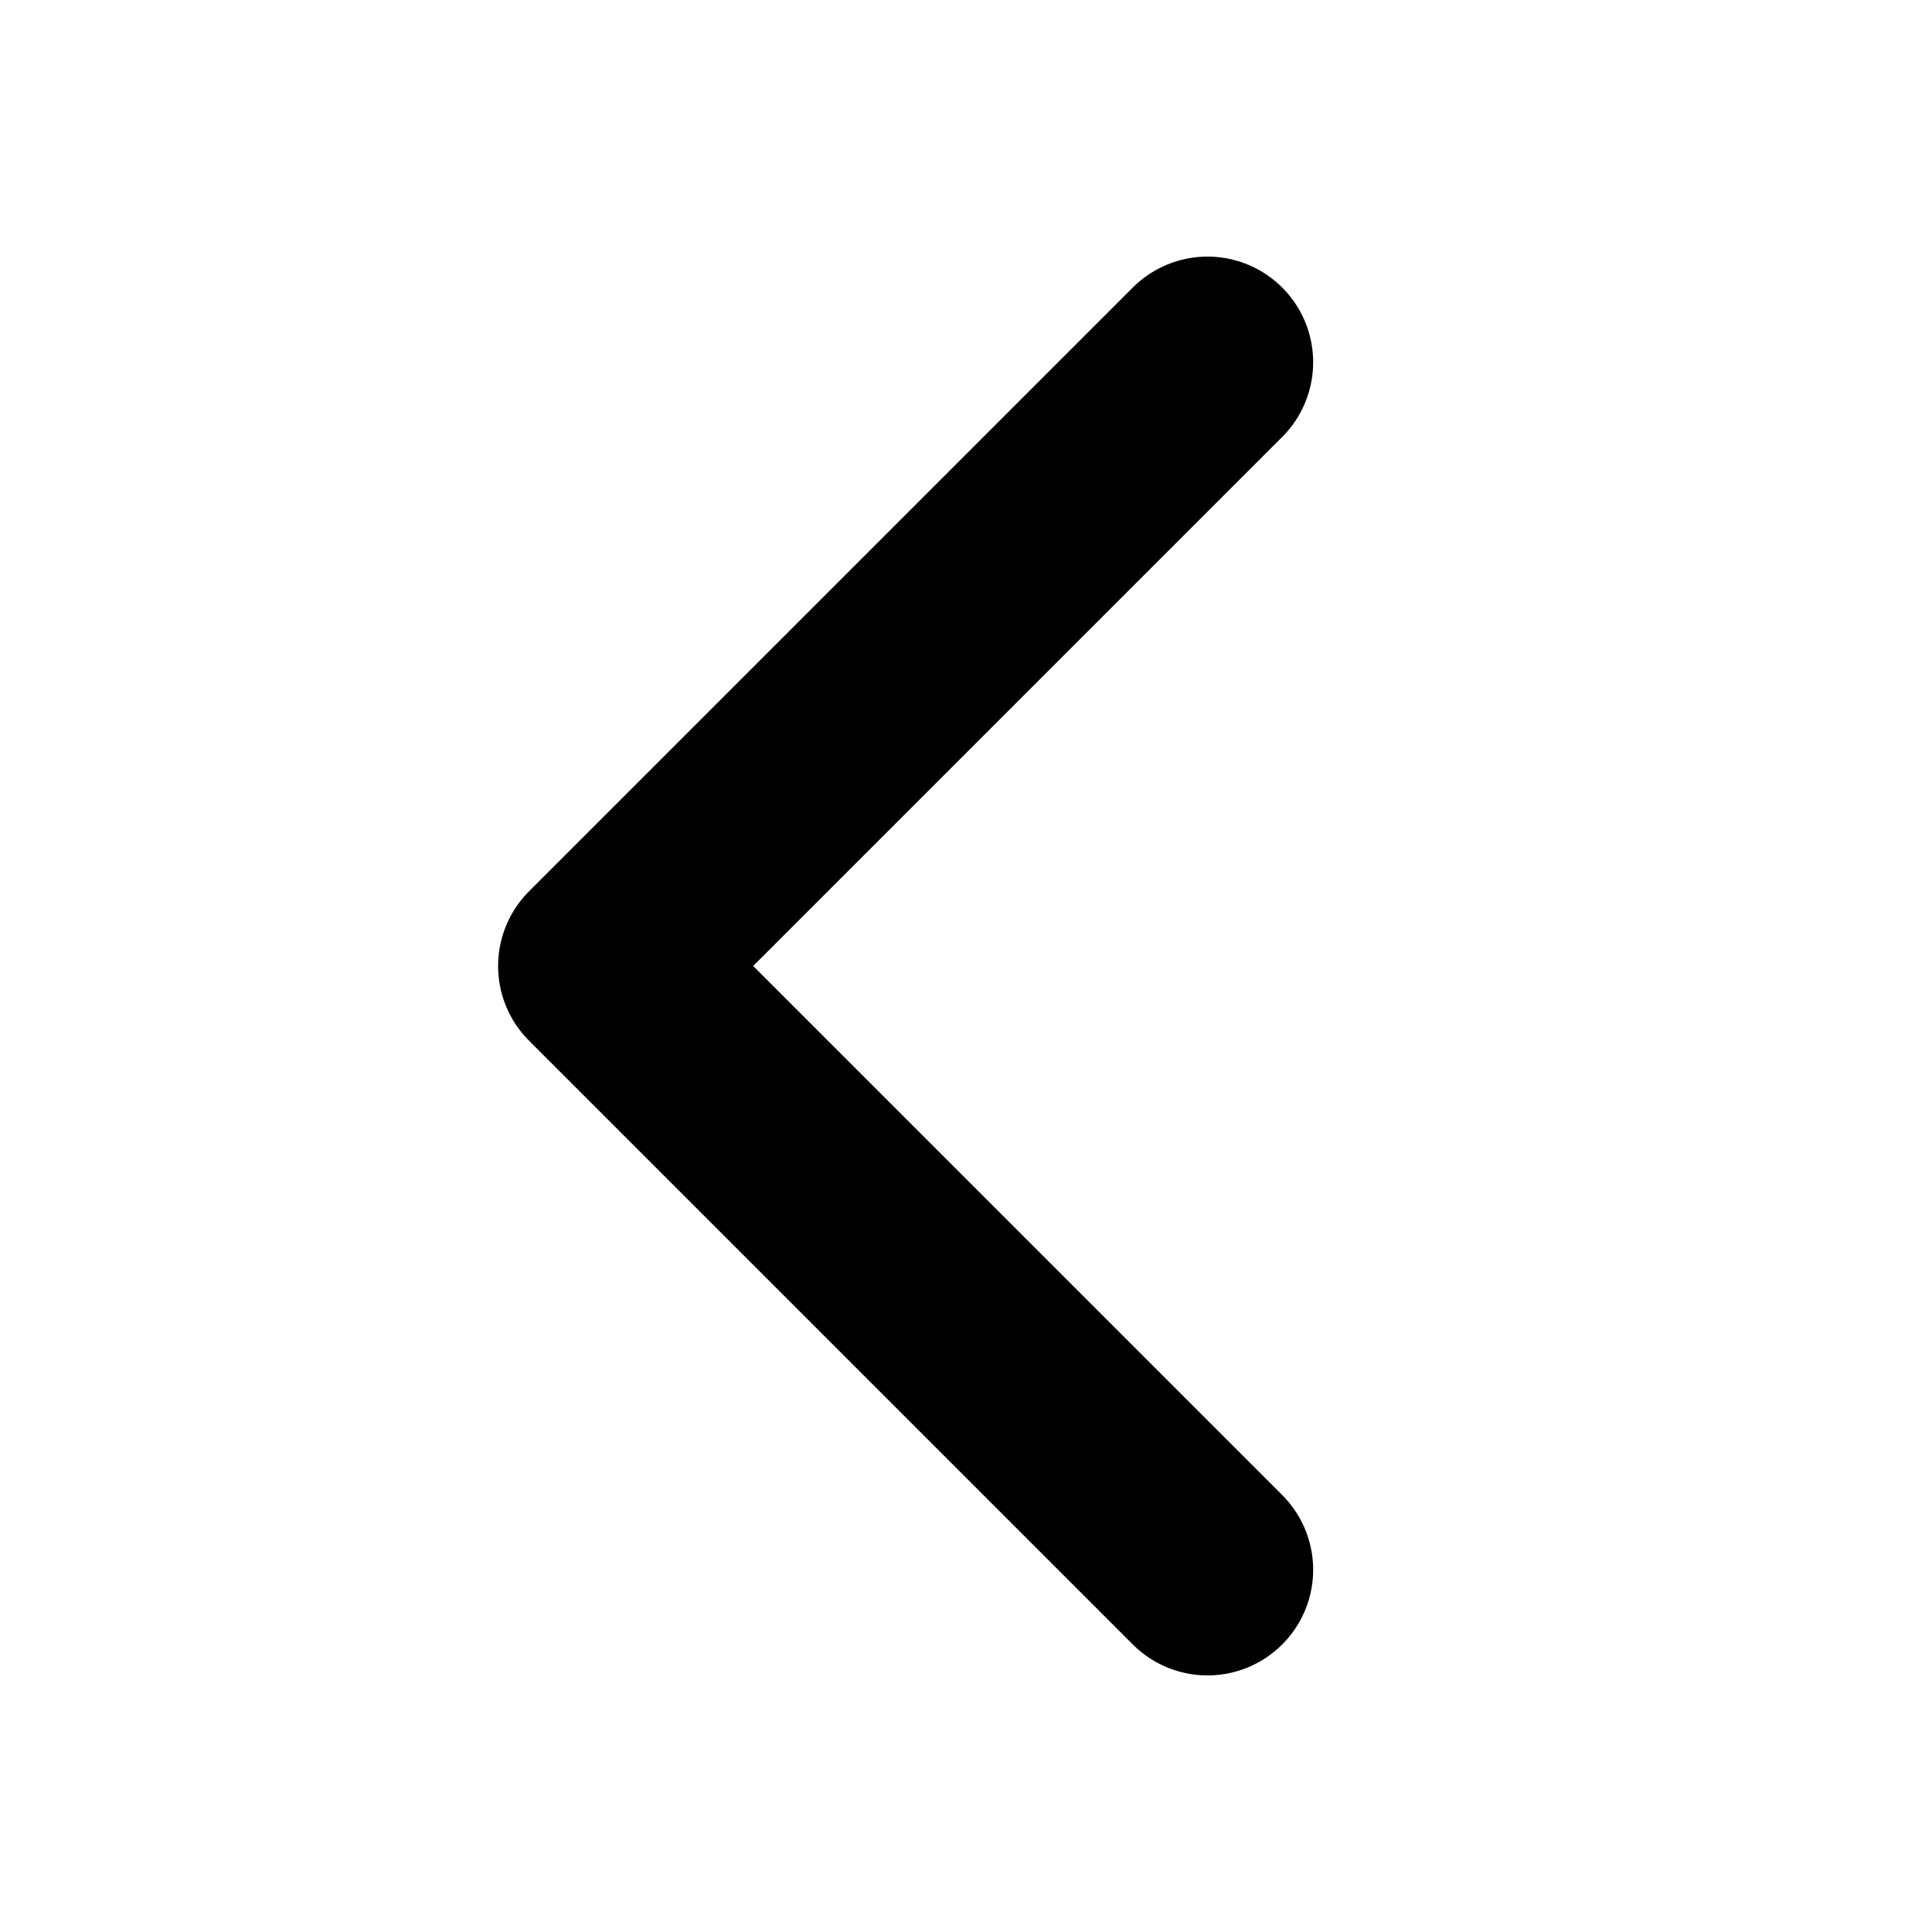
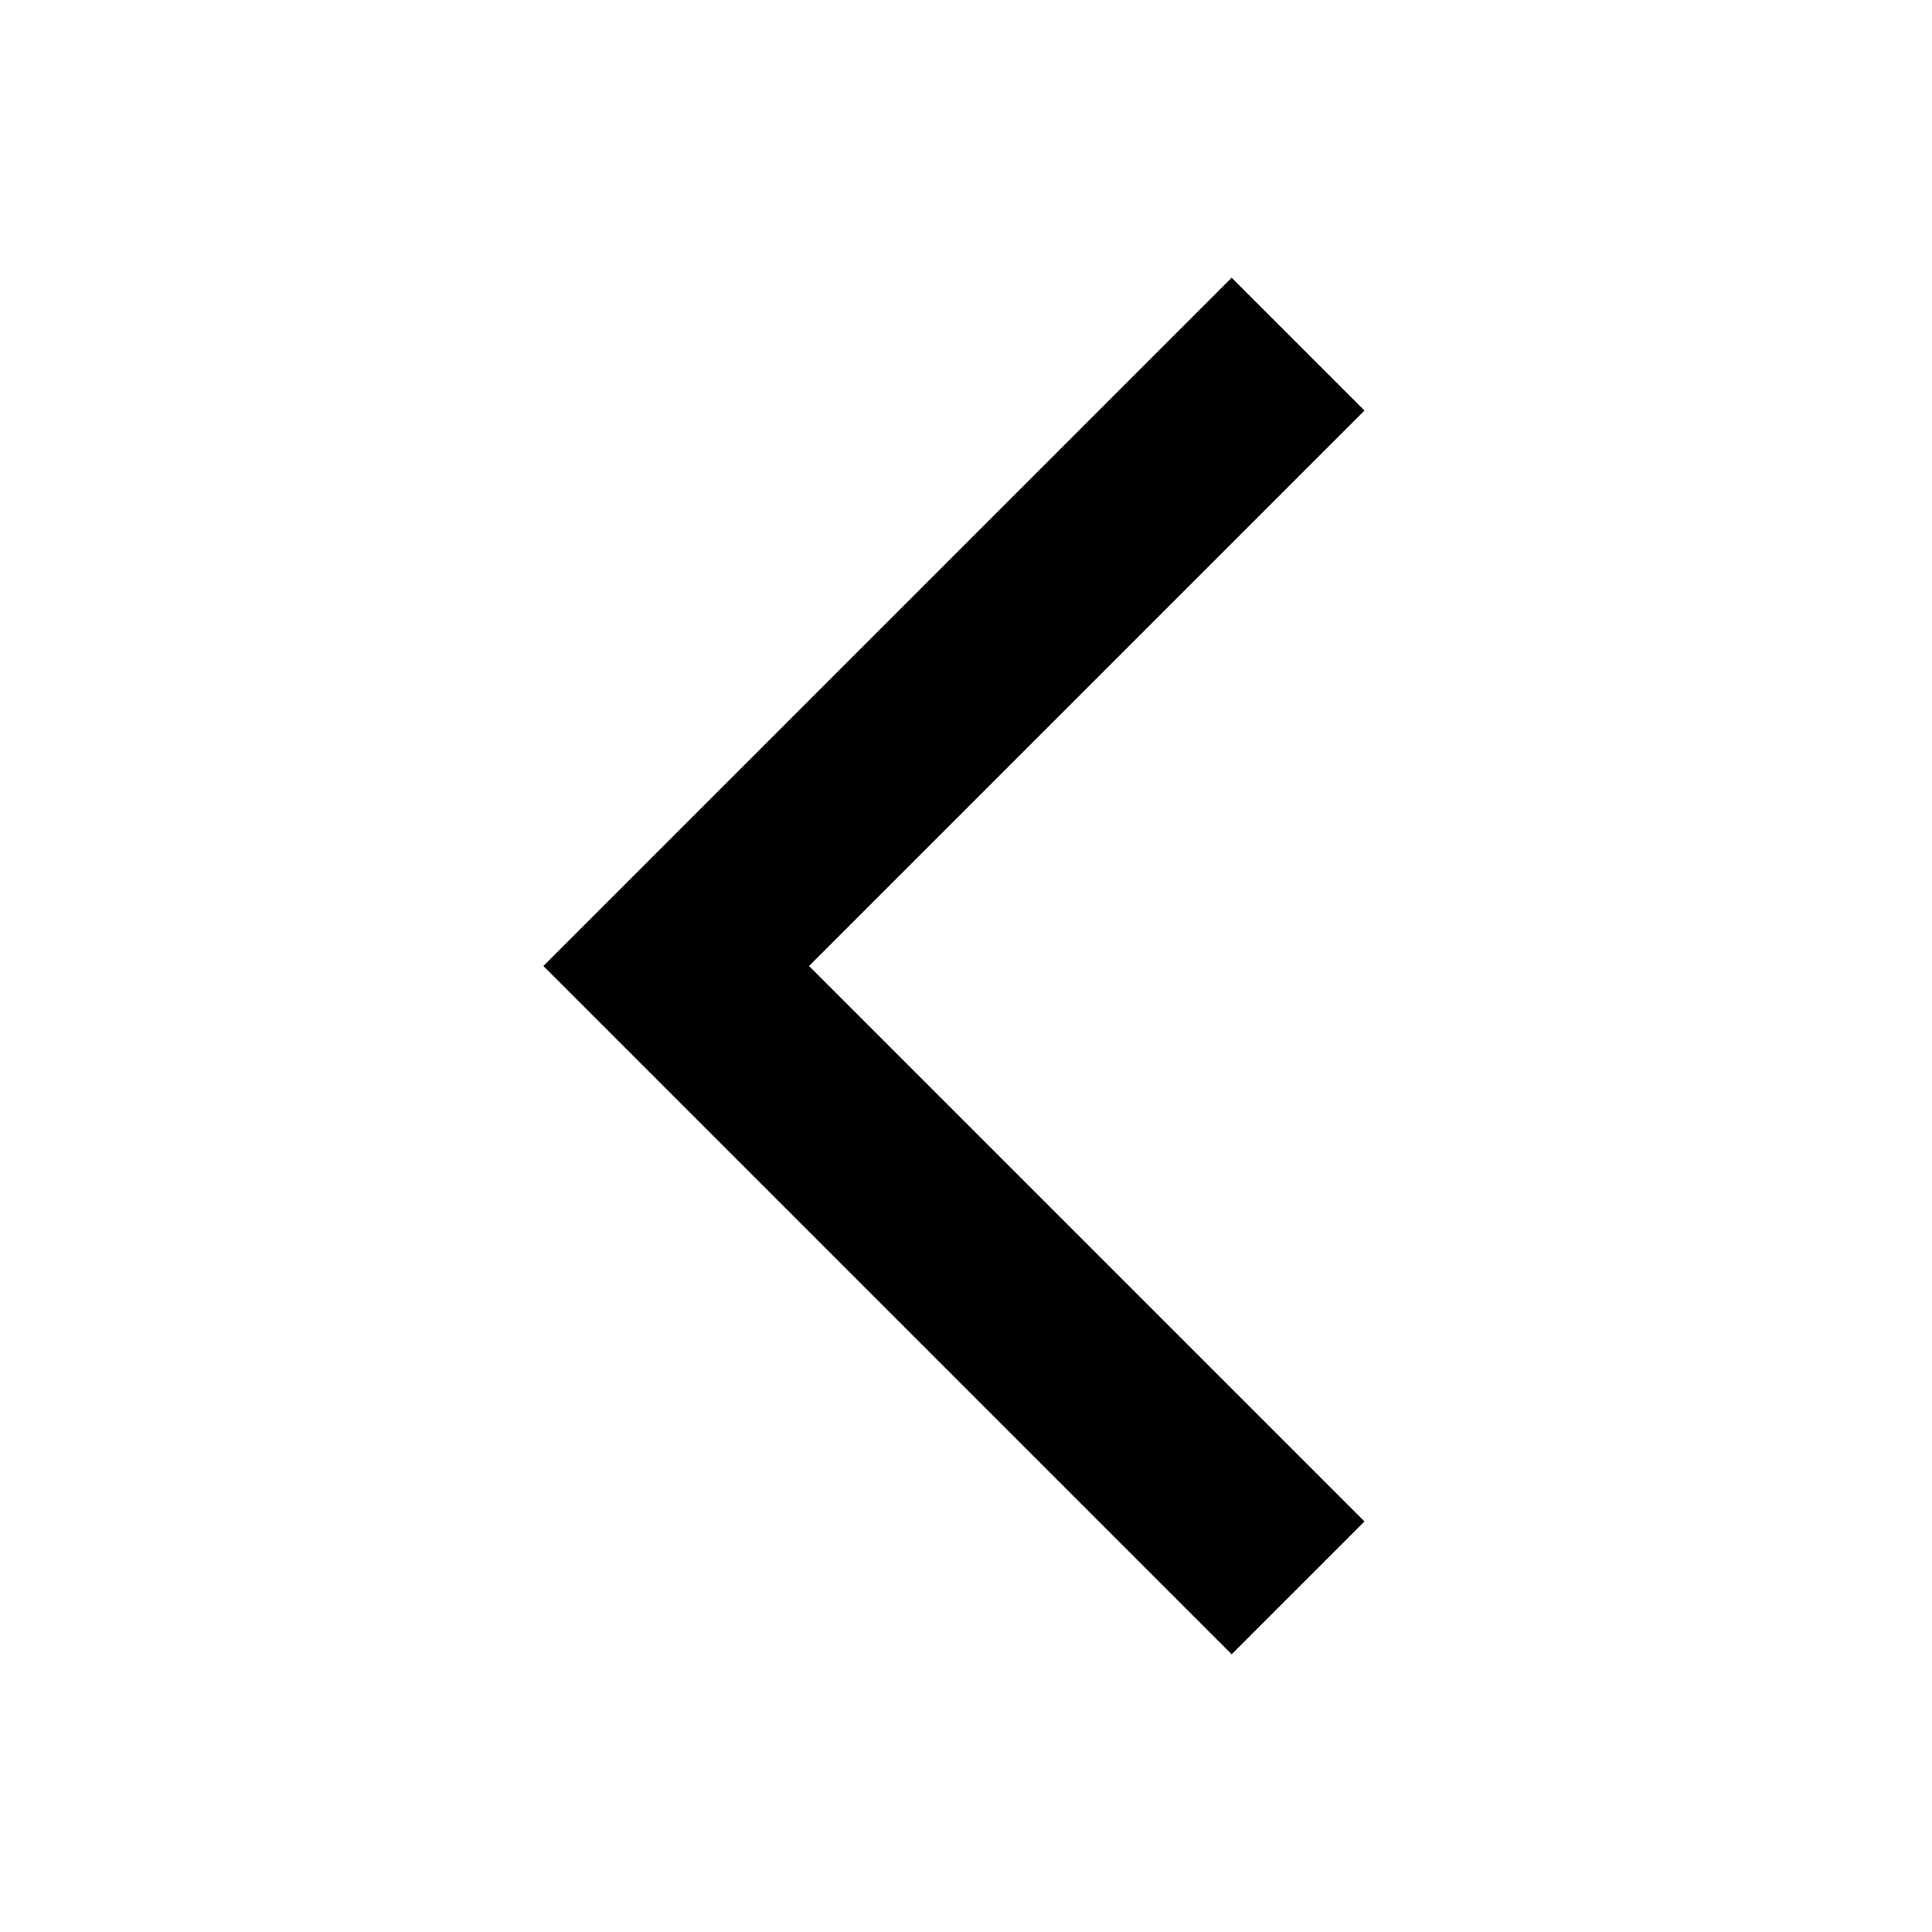
- <svg xmlns="http://www.w3.org/2000/svg" width="16" height="16" viewBox="0 0 16 16" fill="none" stroke="currentColor" stroke-width="1.75" stroke-linecap="round" stroke-linejoin="round">
-   <path d="M10 3L5 8l5 5" />
+ <svg xmlns="http://www.w3.org/2000/svg" width="16" height="16" viewBox="0 0 16 16" fill="#000">
+   <path d="M10.2 2.3 4.5 8l5.7 5.7 1.1-1.1L6.7 8l4.6-4.6z" />
</svg>
